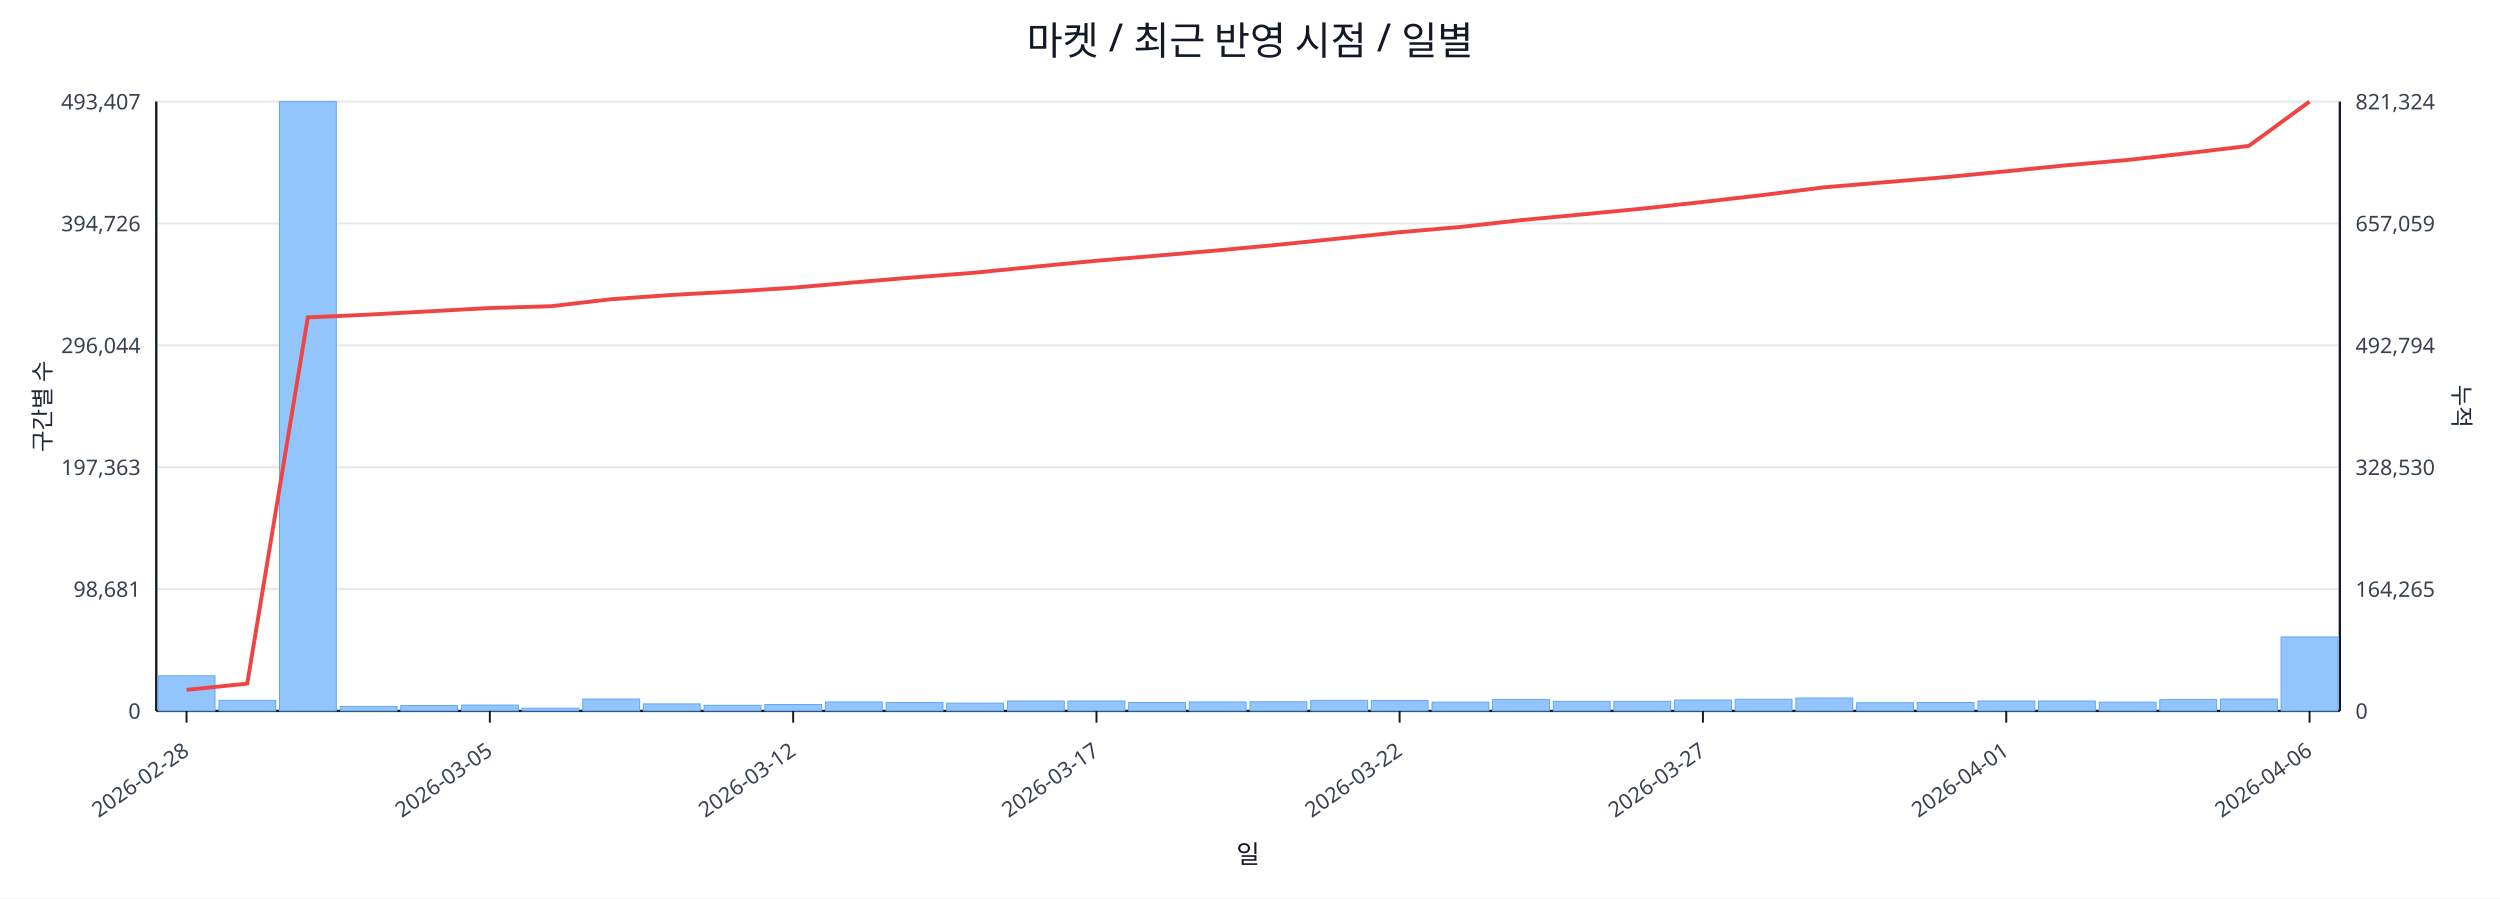
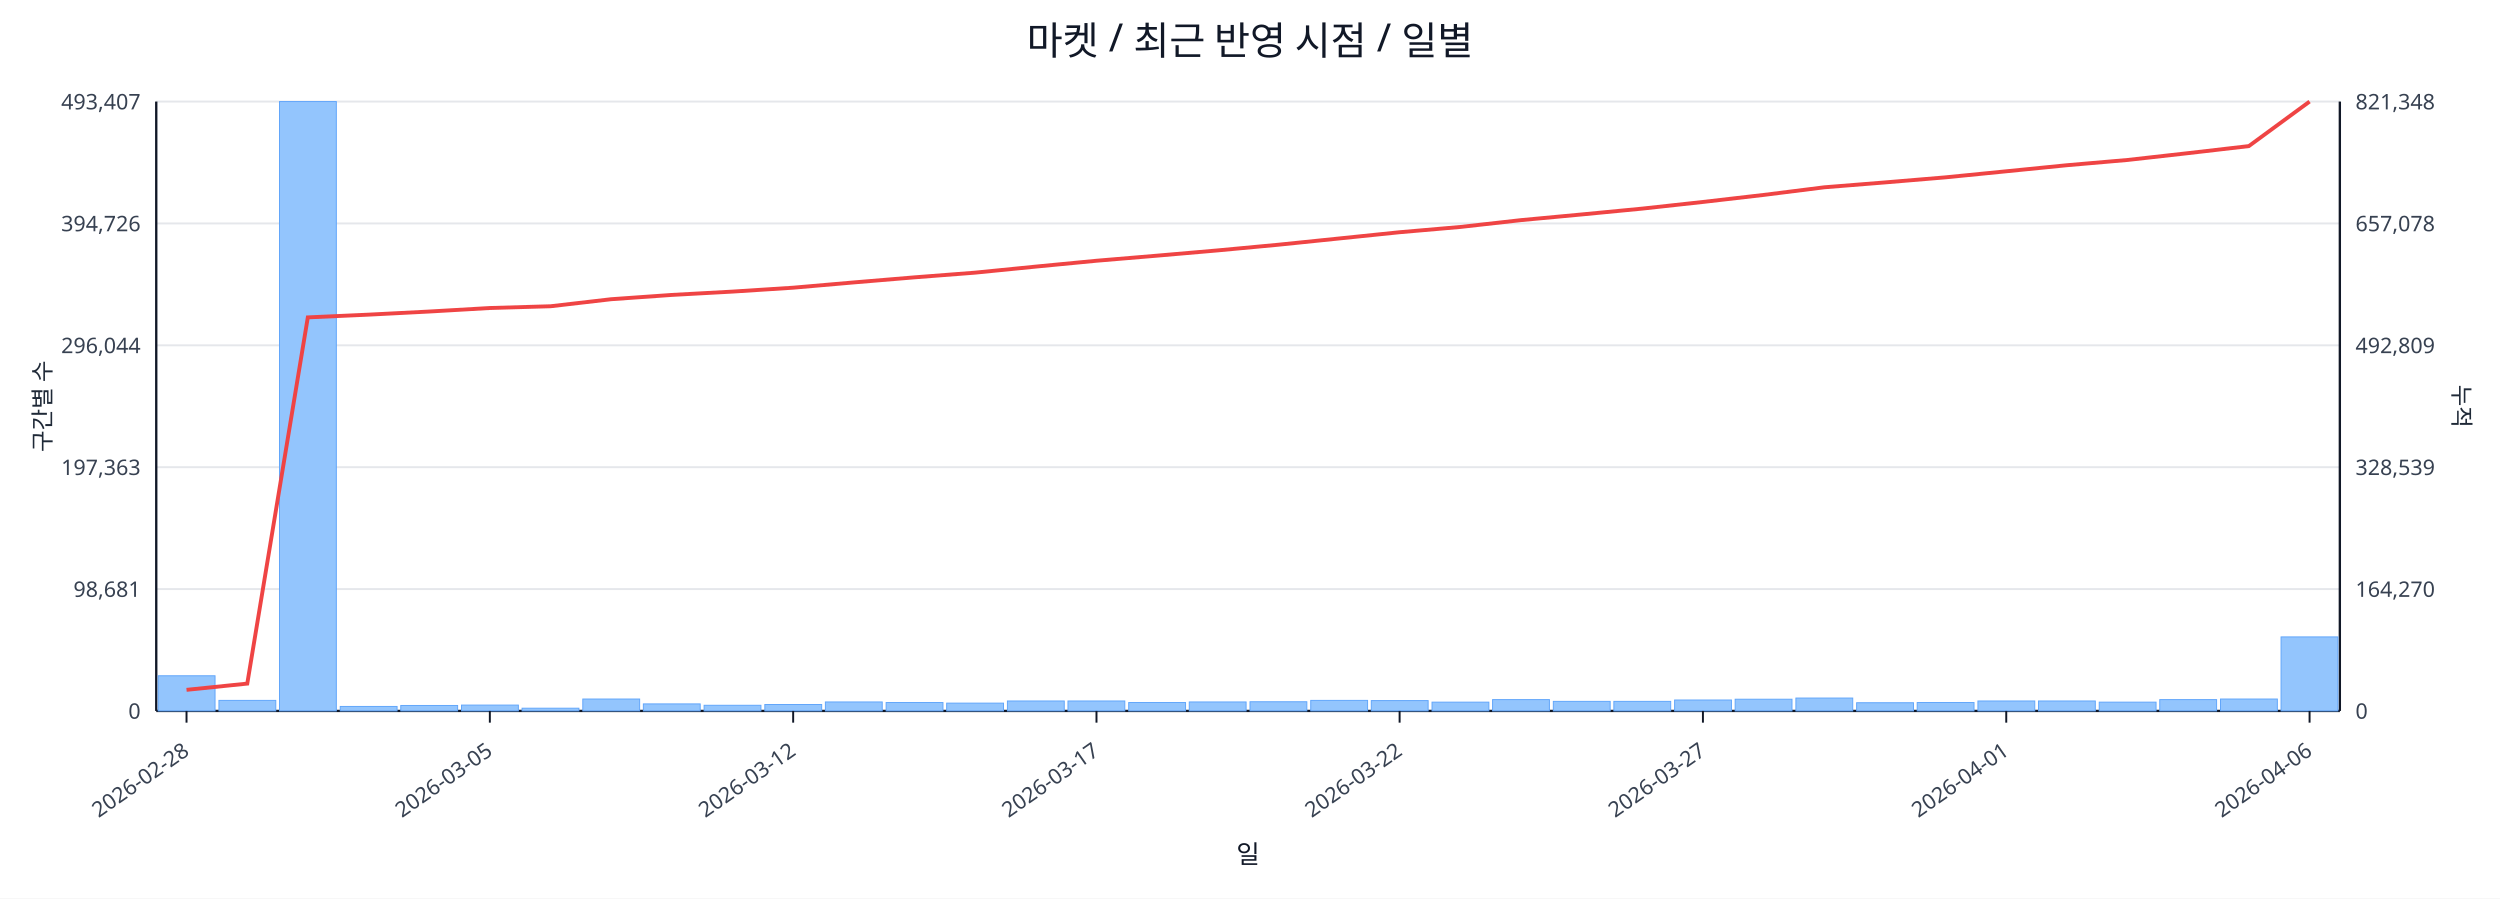
<svg xmlns="http://www.w3.org/2000/svg" width="1280" height="460" viewBox="0 0 1280 460">
  <rect x="0" y="0" width="100%" height="100%" fill="#ffffff" />
  <text x="640.0" y="28" font-size="20" text-anchor="middle" font-family="sans-serif" fill="#111827">마켓 / 최근 반영 시점 / 일별</text>
  <line x1="80.0" y1="52.0" x2="1198.0" y2="52.0" stroke="#e5e7eb" stroke-width="1" />
  <text x="72.0" y="56.0" font-size="11" text-anchor="end" font-family="sans-serif" fill="#374151">493,407</text>
-   <text x="1206.0" y="56.0" font-size="11" text-anchor="start" font-family="sans-serif" fill="#374151">821,324</text>
+   <text x="1206.0" y="56.0" font-size="11" text-anchor="start" font-family="sans-serif" fill="#374151">821,348</text>
  <line x1="80.0" y1="114.4" x2="1198.0" y2="114.4" stroke="#e5e7eb" stroke-width="1" />
  <text x="72.0" y="118.4" font-size="11" text-anchor="end" font-family="sans-serif" fill="#374151">394,726</text>
-   <text x="1206.0" y="118.4" font-size="11" text-anchor="start" font-family="sans-serif" fill="#374151">657,059</text>
+   <text x="1206.0" y="118.4" font-size="11" text-anchor="start" font-family="sans-serif" fill="#374151">657,078</text>
  <line x1="80.0" y1="176.8" x2="1198.0" y2="176.8" stroke="#e5e7eb" stroke-width="1" />
  <text x="72.0" y="180.8" font-size="11" text-anchor="end" font-family="sans-serif" fill="#374151">296,044</text>
-   <text x="1206.0" y="180.8" font-size="11" text-anchor="start" font-family="sans-serif" fill="#374151">492,794</text>
+   <text x="1206.0" y="180.8" font-size="11" text-anchor="start" font-family="sans-serif" fill="#374151">492,809</text>
  <line x1="80.0" y1="239.2" x2="1198.0" y2="239.2" stroke="#e5e7eb" stroke-width="1" />
  <text x="72.0" y="243.2" font-size="11" text-anchor="end" font-family="sans-serif" fill="#374151">197,363</text>
-   <text x="1206.0" y="243.2" font-size="11" text-anchor="start" font-family="sans-serif" fill="#374151">328,530</text>
+   <text x="1206.0" y="243.2" font-size="11" text-anchor="start" font-family="sans-serif" fill="#374151">328,539</text>
  <line x1="80.0" y1="301.6" x2="1198.0" y2="301.6" stroke="#e5e7eb" stroke-width="1" />
  <text x="72.0" y="305.6" font-size="11" text-anchor="end" font-family="sans-serif" fill="#374151">98,681</text>
-   <text x="1206.0" y="305.6" font-size="11" text-anchor="start" font-family="sans-serif" fill="#374151">164,265</text>
+   <text x="1206.0" y="305.6" font-size="11" text-anchor="start" font-family="sans-serif" fill="#374151">164,270</text>
  <line x1="80.0" y1="364.0" x2="1198.0" y2="364.0" stroke="#e5e7eb" stroke-width="1" />
  <text x="72.0" y="368.0" font-size="11" text-anchor="end" font-family="sans-serif" fill="#374151">0</text>
  <text x="1206.0" y="368.0" font-size="11" text-anchor="start" font-family="sans-serif" fill="#374151">0</text>
  <line x1="80.0" y1="364.0" x2="1198.0" y2="364.0" stroke="#111827" stroke-width="1.2" />
  <line x1="80.0" y1="52.0" x2="80.0" y2="364.0" stroke="#111827" stroke-width="1.2" />
  <line x1="1198.0" y1="52.0" x2="1198.0" y2="364.0" stroke="#111827" stroke-width="1.2" />
  <rect x="81.0" y="346.0" width="29.1" height="18.0" fill="#93c5fd" stroke="#60a5fa" stroke-width="0.5" />
  <rect x="112.1" y="358.6" width="29.1" height="5.4" fill="#93c5fd" stroke="#60a5fa" stroke-width="0.5" />
  <rect x="143.1" y="52.0" width="29.1" height="312.0" fill="#93c5fd" stroke="#60a5fa" stroke-width="0.5" />
  <rect x="174.2" y="361.7" width="29.1" height="2.3" fill="#93c5fd" stroke="#60a5fa" stroke-width="0.5" />
  <rect x="205.2" y="361.2" width="29.1" height="2.8" fill="#93c5fd" stroke="#60a5fa" stroke-width="0.5" />
  <rect x="236.3" y="361.0" width="29.1" height="3.0" fill="#93c5fd" stroke="#60a5fa" stroke-width="0.5" />
  <rect x="267.3" y="362.6" width="29.1" height="1.4" fill="#93c5fd" stroke="#60a5fa" stroke-width="0.5" />
  <rect x="298.4" y="357.9" width="29.1" height="6.1" fill="#93c5fd" stroke="#60a5fa" stroke-width="0.5" />
  <rect x="329.4" y="360.4" width="29.1" height="3.6" fill="#93c5fd" stroke="#60a5fa" stroke-width="0.5" />
  <rect x="360.5" y="361.1" width="29.1" height="2.9" fill="#93c5fd" stroke="#60a5fa" stroke-width="0.5" />
  <rect x="391.6" y="360.7" width="29.1" height="3.3" fill="#93c5fd" stroke="#60a5fa" stroke-width="0.5" />
  <rect x="422.6" y="359.4" width="29.1" height="4.6" fill="#93c5fd" stroke="#60a5fa" stroke-width="0.5" />
  <rect x="453.7" y="359.7" width="29.1" height="4.3" fill="#93c5fd" stroke="#60a5fa" stroke-width="0.5" />
  <rect x="484.7" y="360.0" width="29.1" height="4.0" fill="#93c5fd" stroke="#60a5fa" stroke-width="0.5" />
  <rect x="515.8" y="358.9" width="29.1" height="5.1" fill="#93c5fd" stroke="#60a5fa" stroke-width="0.5" />
  <rect x="546.8" y="358.9" width="29.1" height="5.1" fill="#93c5fd" stroke="#60a5fa" stroke-width="0.5" />
  <rect x="577.9" y="359.7" width="29.1" height="4.3" fill="#93c5fd" stroke="#60a5fa" stroke-width="0.5" />
  <rect x="608.9" y="359.4" width="29.1" height="4.6" fill="#93c5fd" stroke="#60a5fa" stroke-width="0.5" />
  <rect x="640.0" y="359.3" width="29.1" height="4.7" fill="#93c5fd" stroke="#60a5fa" stroke-width="0.5" />
  <rect x="671.1" y="358.6" width="29.1" height="5.4" fill="#93c5fd" stroke="#60a5fa" stroke-width="0.5" />
  <rect x="702.1" y="358.7" width="29.1" height="5.3" fill="#93c5fd" stroke="#60a5fa" stroke-width="0.5" />
  <rect x="733.2" y="359.5" width="29.1" height="4.5" fill="#93c5fd" stroke="#60a5fa" stroke-width="0.5" />
  <rect x="764.2" y="358.2" width="29.1" height="5.8" fill="#93c5fd" stroke="#60a5fa" stroke-width="0.5" />
  <rect x="795.3" y="359.1" width="29.1" height="4.9" fill="#93c5fd" stroke="#60a5fa" stroke-width="0.5" />
  <rect x="826.3" y="359.1" width="29.1" height="4.9" fill="#93c5fd" stroke="#60a5fa" stroke-width="0.5" />
  <rect x="857.4" y="358.4" width="29.1" height="5.6" fill="#93c5fd" stroke="#60a5fa" stroke-width="0.5" />
  <rect x="888.4" y="358.0" width="29.1" height="6.0" fill="#93c5fd" stroke="#60a5fa" stroke-width="0.5" />
  <rect x="919.5" y="357.4" width="29.1" height="6.6" fill="#93c5fd" stroke="#60a5fa" stroke-width="0.5" />
  <rect x="950.6" y="359.8" width="29.1" height="4.2" fill="#93c5fd" stroke="#60a5fa" stroke-width="0.5" />
  <rect x="981.6" y="359.7" width="29.1" height="4.3" fill="#93c5fd" stroke="#60a5fa" stroke-width="0.5" />
  <rect x="1012.7" y="358.9" width="29.1" height="5.1" fill="#93c5fd" stroke="#60a5fa" stroke-width="0.5" />
  <rect x="1043.7" y="358.9" width="29.1" height="5.1" fill="#93c5fd" stroke="#60a5fa" stroke-width="0.5" />
  <rect x="1074.8" y="359.5" width="29.1" height="4.5" fill="#93c5fd" stroke="#60a5fa" stroke-width="0.5" />
  <rect x="1105.8" y="358.2" width="29.1" height="5.8" fill="#93c5fd" stroke="#60a5fa" stroke-width="0.5" />
  <rect x="1136.9" y="357.9" width="29.1" height="6.1" fill="#93c5fd" stroke="#60a5fa" stroke-width="0.5" />
  <rect x="1167.9" y="326.1" width="29.1" height="37.9" fill="#93c5fd" stroke="#60a5fa" stroke-width="0.5" />
-   <polyline fill="none" stroke="#ef4444" stroke-width="2" points="95.5,353.2 126.6,350.0 157.6,162.5 188.7,161.1 219.8,159.4 250.8,157.7 281.9,156.8 312.9,153.2 344.0,151.0 375.0,149.3 406.1,147.3 437.1,144.6 468.2,142.0 499.2,139.6 530.3,136.5 561.4,133.5 592.4,130.9 623.5,128.2 654.5,125.3 685.6,122.1 716.6,118.9 747.7,116.2 778.8,112.7 809.8,109.8 840.9,106.8 871.9,103.4 903.0,99.8 934.0,95.9 965.1,93.3 996.1,90.7 1027.2,87.7 1058.2,84.6 1089.3,81.9 1120.4,78.4 1151.4,74.7 1182.5,52.0" />
+   <polyline fill="none" stroke="#ef4444" stroke-width="2" points="95.5,353.2 126.6,350.0 157.6,162.5 188.7,161.1 219.8,159.5 250.8,157.7 281.9,156.8 312.9,153.2 344.0,151.0 375.0,149.3 406.1,147.3 437.1,144.6 468.2,142.0 499.2,139.6 530.3,136.5 561.4,133.5 592.4,130.9 623.5,128.2 654.5,125.3 685.6,122.1 716.6,118.9 747.7,116.2 778.8,112.7 809.8,109.8 840.9,106.8 871.9,103.4 903.0,99.8 934.0,95.9 965.1,93.4 996.1,90.8 1027.2,87.7 1058.2,84.6 1089.3,81.9 1120.4,78.4 1151.4,74.8 1182.5,52.0" />
  <line x1="95.5" y1="364.0" x2="95.5" y2="370.0" stroke="#111827" stroke-width="1" />
  <text x="97.5" y="386.0" font-size="11" text-anchor="end" transform="rotate(-35 97.5 386.0)" font-family="sans-serif" fill="#374151">2026-02-28</text>
  <line x1="250.8" y1="364.0" x2="250.8" y2="370.0" stroke="#111827" stroke-width="1" />
  <text x="252.8" y="386.0" font-size="11" text-anchor="end" transform="rotate(-35 252.8 386.0)" font-family="sans-serif" fill="#374151">2026-03-05</text>
  <line x1="406.1" y1="364.0" x2="406.1" y2="370.0" stroke="#111827" stroke-width="1" />
  <text x="408.1" y="386.0" font-size="11" text-anchor="end" transform="rotate(-35 408.1 386.0)" font-family="sans-serif" fill="#374151">2026-03-12</text>
  <line x1="561.4" y1="364.0" x2="561.4" y2="370.0" stroke="#111827" stroke-width="1" />
  <text x="563.4" y="386.0" font-size="11" text-anchor="end" transform="rotate(-35 563.4 386.0)" font-family="sans-serif" fill="#374151">2026-03-17</text>
  <line x1="716.6" y1="364.0" x2="716.6" y2="370.0" stroke="#111827" stroke-width="1" />
  <text x="718.6" y="386.0" font-size="11" text-anchor="end" transform="rotate(-35 718.6 386.0)" font-family="sans-serif" fill="#374151">2026-03-22</text>
  <line x1="871.9" y1="364.0" x2="871.9" y2="370.0" stroke="#111827" stroke-width="1" />
  <text x="873.9" y="386.0" font-size="11" text-anchor="end" transform="rotate(-35 873.9 386.0)" font-family="sans-serif" fill="#374151">2026-03-27</text>
  <line x1="1027.2" y1="364.0" x2="1027.2" y2="370.0" stroke="#111827" stroke-width="1" />
  <text x="1029.2" y="386.0" font-size="11" text-anchor="end" transform="rotate(-35 1029.2 386.0)" font-family="sans-serif" fill="#374151">2026-04-01</text>
  <line x1="1182.5" y1="364.0" x2="1182.5" y2="370.0" stroke="#111827" stroke-width="1" />
  <text x="1184.5" y="386.0" font-size="11" text-anchor="end" transform="rotate(-35 1184.5 386.0)" font-family="sans-serif" fill="#374151">2026-04-06</text>
  <text x="26" y="208.0" font-size="12" transform="rotate(-90 26 208.0)" text-anchor="middle" font-family="sans-serif" fill="#1f2937">구간별 수</text>
  <text x="1256.0" y="208.0" font-size="12" transform="rotate(90 1256.0 208.0)" text-anchor="middle" font-family="sans-serif" fill="#1f2937">누적</text>
  <text x="639.0" y="442.0" font-size="13" text-anchor="middle" font-family="sans-serif" fill="#111827">일</text>
</svg>
